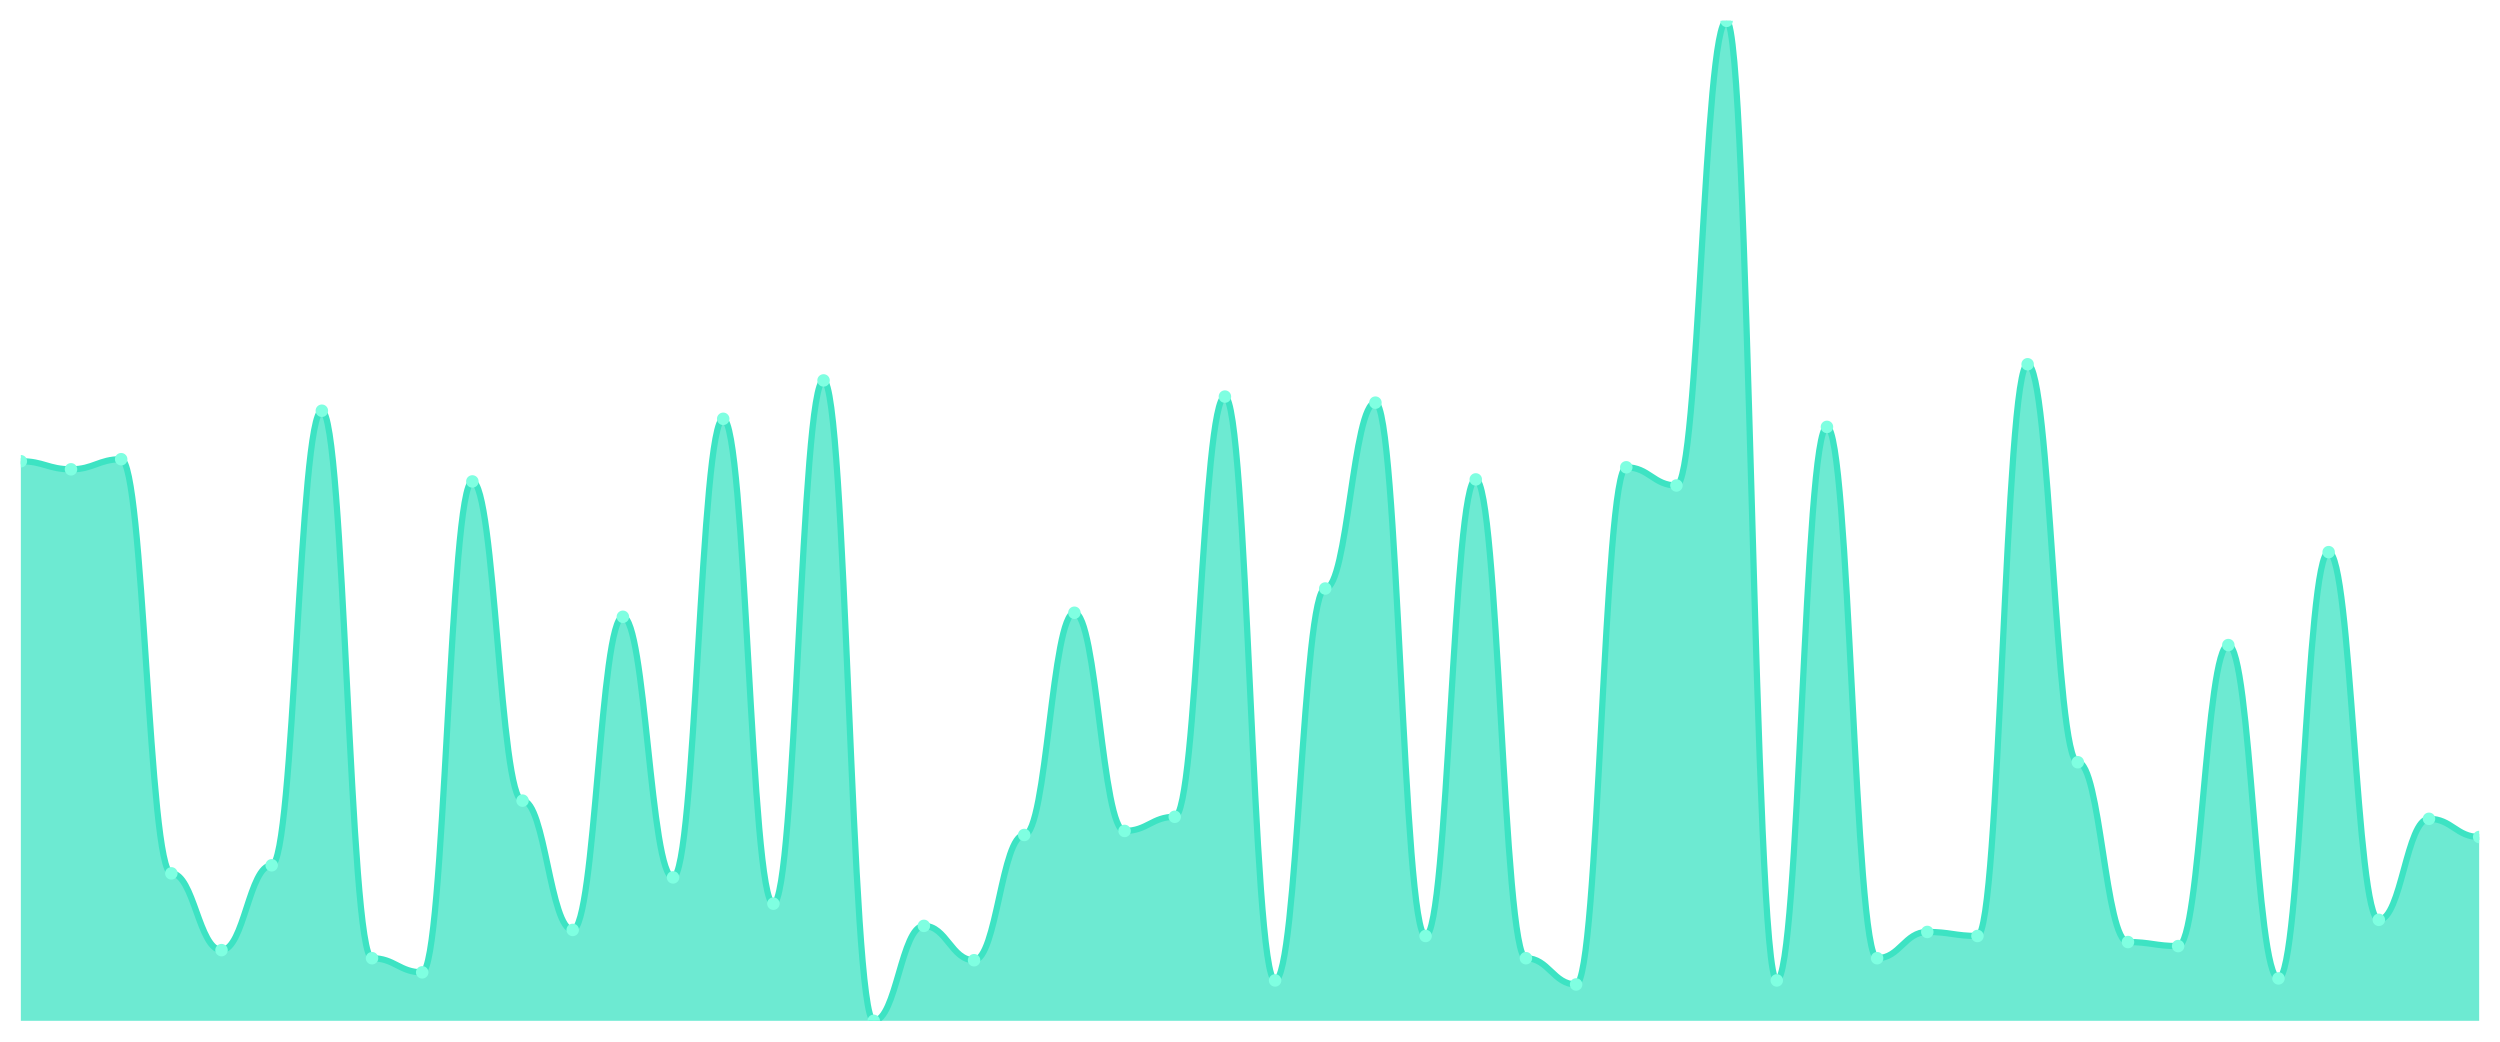
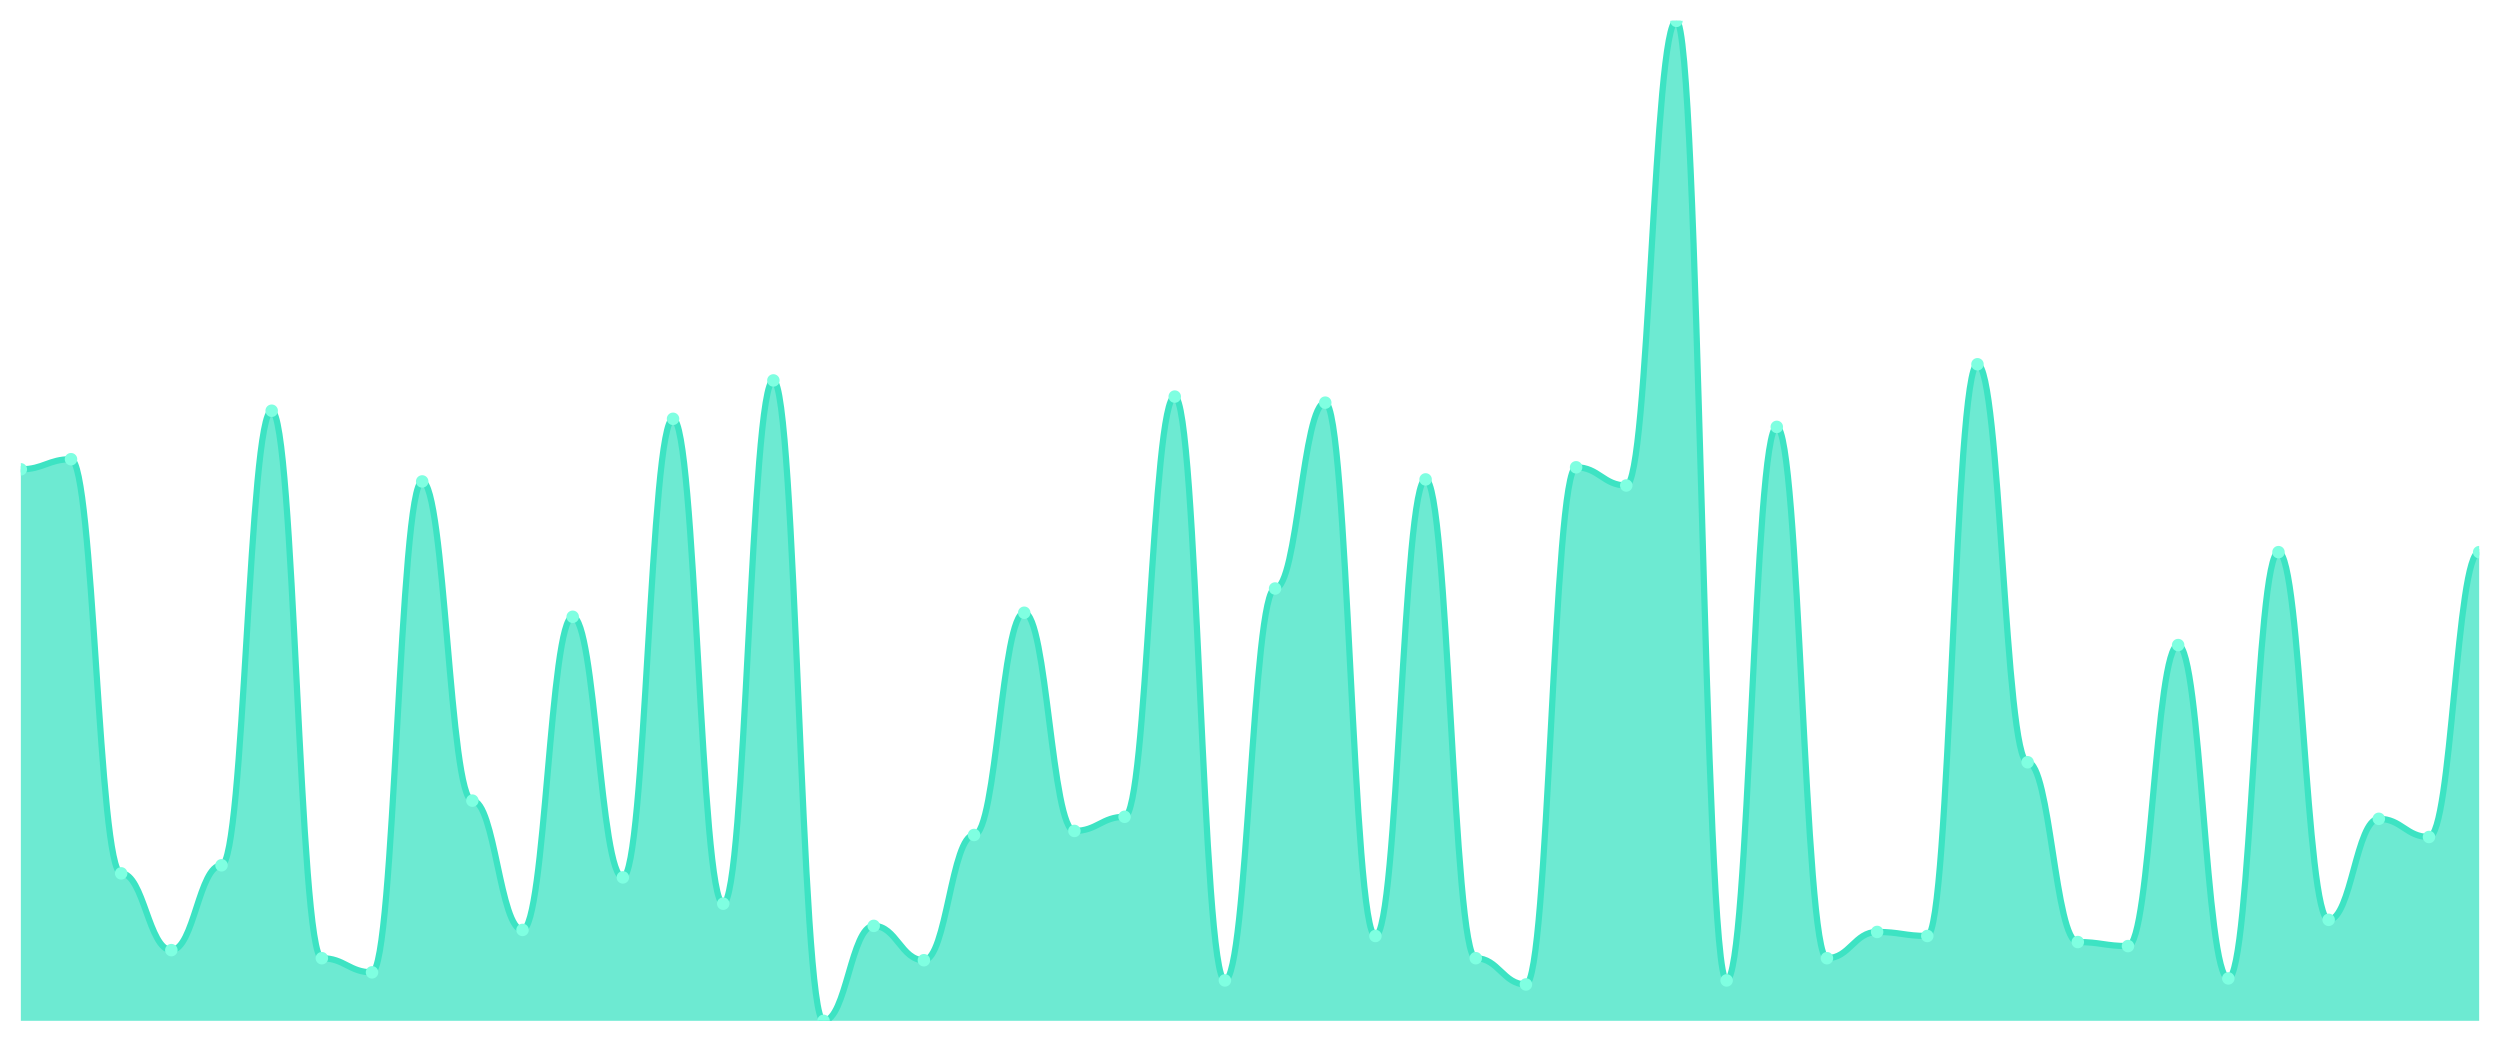
<svg xmlns="http://www.w3.org/2000/svg" viewBox="0 0 1200 500" width="1200" height="500">
  <defs>
    <clipPath id="c">
      <rect x="10" y="10" width="1180" height="480" />
    </clipPath>
  </defs>
  <rect width="1200" height="500" fill="none" />
  <g clip-path="url(#c)">
-     <path d="M 10,490 L 10,221.394 C 20.837,221.394 23.245,225.273 34.082,225.273 C 44.918,225.273 47.327,220.424 58.163,220.424 C 69,220.424 71.408,419.212 82.245,419.212 C 93.082,419.212 95.49,456.061 106.327,456.061 C 117.163,456.061 119.571,415.333 130.408,415.333 C 141.245,415.333 143.653,197.152 154.49,197.152 C 165.327,197.152 167.735,459.939 178.571,459.939 C 189.408,459.939 191.816,466.727 202.653,466.727 C 213.49,466.727 215.898,231.091 226.735,231.091 C 237.571,231.091 239.98,384.303 250.816,384.303 C 261.653,384.303 264.061,446.364 274.898,446.364 C 285.735,446.364 288.143,296.061 298.98,296.061 C 309.816,296.061 312.224,421.152 323.061,421.152 C 333.898,421.152 336.306,201.03 347.143,201.03 C 357.98,201.03 360.388,433.758 371.224,433.758 C 382.061,433.758 384.469,182.606 395.306,182.606 C 406.143,182.606 408.551,490 419.388,490 C 430.224,490 432.633,444.424 443.469,444.424 C 454.306,444.424 456.714,460.909 467.551,460.909 C 478.388,460.909 480.796,400.788 491.633,400.788 C 502.469,400.788 504.878,294.121 515.714,294.121 C 526.551,294.121 528.959,398.848 539.796,398.848 C 550.633,398.848 553.041,392.061 563.878,392.061 C 574.714,392.061 577.122,190.364 587.959,190.364 C 598.796,190.364 601.204,470.606 612.041,470.606 C 622.878,470.606 625.286,282.485 636.122,282.485 C 646.959,282.485 649.367,193.273 660.204,193.273 C 671.041,193.273 673.449,449.273 684.286,449.273 C 695.122,449.273 697.531,230.121 708.367,230.121 C 719.204,230.121 721.612,459.939 732.449,459.939 C 743.286,459.939 745.694,472.545 756.531,472.545 C 767.367,472.545 769.776,224.303 780.612,224.303 C 791.449,224.303 793.857,233.03 804.694,233.03 C 815.531,233.03 817.939,10 828.776,10 C 839.612,10 842.02,470.606 852.857,470.606 C 863.694,470.606 866.102,204.909 876.939,204.909 C 887.776,204.909 890.184,459.939 901.02,459.939 C 911.857,459.939 914.265,447.333 925.102,447.333 C 935.939,447.333 938.347,449.273 949.184,449.273 C 960.02,449.273 962.429,174.848 973.265,174.848 C 984.102,174.848 986.51,365.879 997.347,365.879 C 1008.184,365.879 1010.592,452.182 1021.429,452.182 C 1032.265,452.182 1034.673,454.121 1045.51,454.121 C 1056.347,454.121 1058.755,309.636 1069.592,309.636 C 1080.429,309.636 1082.837,469.636 1093.673,469.636 C 1104.51,469.636 1106.918,265.03 1117.755,265.03 C 1128.592,265.03 1131,441.515 1141.837,441.515 C 1152.673,441.515 1155.082,393.03 1165.918,393.03 C 1176.755,393.03 1179.163,401.758 1190,401.758 L 1190,490 Z" fill="rgba(61,227,195,0.75)" />
-     <path d="M 10,221.394 C 20.837,221.394 23.245,225.273 34.082,225.273 C 44.918,225.273 47.327,220.424 58.163,220.424 C 69,220.424 71.408,419.212 82.245,419.212 C 93.082,419.212 95.49,456.061 106.327,456.061 C 117.163,456.061 119.571,415.333 130.408,415.333 C 141.245,415.333 143.653,197.152 154.49,197.152 C 165.327,197.152 167.735,459.939 178.571,459.939 C 189.408,459.939 191.816,466.727 202.653,466.727 C 213.49,466.727 215.898,231.091 226.735,231.091 C 237.571,231.091 239.98,384.303 250.816,384.303 C 261.653,384.303 264.061,446.364 274.898,446.364 C 285.735,446.364 288.143,296.061 298.98,296.061 C 309.816,296.061 312.224,421.152 323.061,421.152 C 333.898,421.152 336.306,201.03 347.143,201.03 C 357.98,201.03 360.388,433.758 371.224,433.758 C 382.061,433.758 384.469,182.606 395.306,182.606 C 406.143,182.606 408.551,490 419.388,490 C 430.224,490 432.633,444.424 443.469,444.424 C 454.306,444.424 456.714,460.909 467.551,460.909 C 478.388,460.909 480.796,400.788 491.633,400.788 C 502.469,400.788 504.878,294.121 515.714,294.121 C 526.551,294.121 528.959,398.848 539.796,398.848 C 550.633,398.848 553.041,392.061 563.878,392.061 C 574.714,392.061 577.122,190.364 587.959,190.364 C 598.796,190.364 601.204,470.606 612.041,470.606 C 622.878,470.606 625.286,282.485 636.122,282.485 C 646.959,282.485 649.367,193.273 660.204,193.273 C 671.041,193.273 673.449,449.273 684.286,449.273 C 695.122,449.273 697.531,230.121 708.367,230.121 C 719.204,230.121 721.612,459.939 732.449,459.939 C 743.286,459.939 745.694,472.545 756.531,472.545 C 767.367,472.545 769.776,224.303 780.612,224.303 C 791.449,224.303 793.857,233.03 804.694,233.03 C 815.531,233.03 817.939,10 828.776,10 C 839.612,10 842.02,470.606 852.857,470.606 C 863.694,470.606 866.102,204.909 876.939,204.909 C 887.776,204.909 890.184,459.939 901.02,459.939 C 911.857,459.939 914.265,447.333 925.102,447.333 C 935.939,447.333 938.347,449.273 949.184,449.273 C 960.02,449.273 962.429,174.848 973.265,174.848 C 984.102,174.848 986.51,365.879 997.347,365.879 C 1008.184,365.879 1010.592,452.182 1021.429,452.182 C 1032.265,452.182 1034.673,454.121 1045.51,454.121 C 1056.347,454.121 1058.755,309.636 1069.592,309.636 C 1080.429,309.636 1082.837,469.636 1093.673,469.636 C 1104.51,469.636 1106.918,265.03 1117.755,265.03 C 1128.592,265.03 1131,441.515 1141.837,441.515 C 1152.673,441.515 1155.082,393.03 1165.918,393.03 C 1176.755,393.03 1179.163,401.758 1190,401.758" fill="none" stroke="#3de3c3" stroke-width="3" stroke-linecap="round" stroke-linejoin="round" />
-     <circle cx="10" cy="221.394" r="3" fill="#7fffe1" />
-     <circle cx="34.082" cy="225.273" r="3" fill="#7fffe1" />
-     <circle cx="58.163" cy="220.424" r="3" fill="#7fffe1" />
-     <circle cx="82.245" cy="419.212" r="3" fill="#7fffe1" />
-     <circle cx="106.327" cy="456.061" r="3" fill="#7fffe1" />
-     <circle cx="130.408" cy="415.333" r="3" fill="#7fffe1" />
-     <circle cx="154.49" cy="197.152" r="3" fill="#7fffe1" />
-     <circle cx="178.571" cy="459.939" r="3" fill="#7fffe1" />
-     <circle cx="202.653" cy="466.727" r="3" fill="#7fffe1" />
-     <circle cx="226.735" cy="231.091" r="3" fill="#7fffe1" />
-     <circle cx="250.816" cy="384.303" r="3" fill="#7fffe1" />
-     <circle cx="274.898" cy="446.364" r="3" fill="#7fffe1" />
-     <circle cx="298.98" cy="296.061" r="3" fill="#7fffe1" />
-     <circle cx="323.061" cy="421.152" r="3" fill="#7fffe1" />
-     <circle cx="347.143" cy="201.03" r="3" fill="#7fffe1" />
-     <circle cx="371.224" cy="433.758" r="3" fill="#7fffe1" />
-     <circle cx="395.306" cy="182.606" r="3" fill="#7fffe1" />
-     <circle cx="419.388" cy="490" r="3" fill="#7fffe1" />
-     <circle cx="443.469" cy="444.424" r="3" fill="#7fffe1" />
-     <circle cx="467.551" cy="460.909" r="3" fill="#7fffe1" />
-     <circle cx="491.633" cy="400.788" r="3" fill="#7fffe1" />
-     <circle cx="515.714" cy="294.121" r="3" fill="#7fffe1" />
-     <circle cx="539.796" cy="398.848" r="3" fill="#7fffe1" />
-     <circle cx="563.878" cy="392.061" r="3" fill="#7fffe1" />
-     <circle cx="587.959" cy="190.364" r="3" fill="#7fffe1" />
-     <circle cx="612.041" cy="470.606" r="3" fill="#7fffe1" />
-     <circle cx="636.122" cy="282.485" r="3" fill="#7fffe1" />
-     <circle cx="660.204" cy="193.273" r="3" fill="#7fffe1" />
-     <circle cx="684.286" cy="449.273" r="3" fill="#7fffe1" />
-     <circle cx="708.367" cy="230.121" r="3" fill="#7fffe1" />
-     <circle cx="732.449" cy="459.939" r="3" fill="#7fffe1" />
-     <circle cx="756.531" cy="472.545" r="3" fill="#7fffe1" />
-     <circle cx="780.612" cy="224.303" r="3" fill="#7fffe1" />
-     <circle cx="804.694" cy="233.03" r="3" fill="#7fffe1" />
-     <circle cx="828.776" cy="10" r="3" fill="#7fffe1" />
-     <circle cx="852.857" cy="470.606" r="3" fill="#7fffe1" />
-     <circle cx="876.939" cy="204.909" r="3" fill="#7fffe1" />
-     <circle cx="901.02" cy="459.939" r="3" fill="#7fffe1" />
-     <circle cx="925.102" cy="447.333" r="3" fill="#7fffe1" />
-     <circle cx="949.184" cy="449.273" r="3" fill="#7fffe1" />
-     <circle cx="973.265" cy="174.848" r="3" fill="#7fffe1" />
-     <circle cx="997.347" cy="365.879" r="3" fill="#7fffe1" />
-     <circle cx="1021.429" cy="452.182" r="3" fill="#7fffe1" />
-     <circle cx="1045.51" cy="454.121" r="3" fill="#7fffe1" />
-     <circle cx="1069.592" cy="309.636" r="3" fill="#7fffe1" />
-     <circle cx="1093.673" cy="469.636" r="3" fill="#7fffe1" />
-     <circle cx="1117.755" cy="265.03" r="3" fill="#7fffe1" />
-     <circle cx="1141.837" cy="441.515" r="3" fill="#7fffe1" />
-     <circle cx="1165.918" cy="393.03" r="3" fill="#7fffe1" />
-     <circle cx="1190" cy="401.758" r="3" fill="#7fffe1" />
+     <path d="M 10,490 L 10,225.273 C 20.837,225.273 23.245,220.424 34.082,220.424 C 44.918,220.424 47.327,419.212 58.163,419.212 C 69,419.212 71.408,456.061 82.245,456.061 C 93.082,456.061 95.49,415.333 106.327,415.333 C 117.163,415.333 119.571,197.152 130.408,197.152 C 141.245,197.152 143.653,459.939 154.49,459.939 C 165.327,459.939 167.735,466.727 178.571,466.727 C 189.408,466.727 191.816,231.091 202.653,231.091 C 213.49,231.091 215.898,384.303 226.735,384.303 C 237.571,384.303 239.98,446.364 250.816,446.364 C 261.653,446.364 264.061,296.061 274.898,296.061 C 285.735,296.061 288.143,421.152 298.98,421.152 C 309.816,421.152 312.224,201.03 323.061,201.03 C 333.898,201.03 336.306,433.758 347.143,433.758 C 357.98,433.758 360.388,182.606 371.224,182.606 C 382.061,182.606 384.469,490 395.306,490 C 406.143,490 408.551,444.424 419.388,444.424 C 430.224,444.424 432.633,460.909 443.469,460.909 C 454.306,460.909 456.714,400.788 467.551,400.788 C 478.388,400.788 480.796,294.121 491.633,294.121 C 502.469,294.121 504.878,398.848 515.714,398.848 C 526.551,398.848 528.959,392.061 539.796,392.061 C 550.633,392.061 553.041,190.364 563.878,190.364 C 574.714,190.364 577.122,470.606 587.959,470.606 C 598.796,470.606 601.204,282.485 612.041,282.485 C 622.878,282.485 625.286,193.273 636.122,193.273 C 646.959,193.273 649.367,449.273 660.204,449.273 C 671.041,449.273 673.449,230.121 684.286,230.121 C 695.122,230.121 697.531,459.939 708.367,459.939 C 719.204,459.939 721.612,472.545 732.449,472.545 C 743.286,472.545 745.694,224.303 756.531,224.303 C 767.367,224.303 769.776,233.03 780.612,233.03 C 791.449,233.03 793.857,10 804.694,10 C 815.531,10 817.939,470.606 828.776,470.606 C 839.612,470.606 842.02,204.909 852.857,204.909 C 863.694,204.909 866.102,459.939 876.939,459.939 C 887.776,459.939 890.184,447.333 901.02,447.333 C 911.857,447.333 914.265,449.273 925.102,449.273 C 935.939,449.273 938.347,174.848 949.184,174.848 C 960.02,174.848 962.429,365.879 973.265,365.879 C 984.102,365.879 986.51,452.182 997.347,452.182 C 1008.184,452.182 1010.592,454.121 1021.429,454.121 C 1032.265,454.121 1034.673,309.636 1045.51,309.636 C 1056.347,309.636 1058.755,469.636 1069.592,469.636 C 1080.429,469.636 1082.837,265.03 1093.673,265.03 C 1104.51,265.03 1106.918,441.515 1117.755,441.515 C 1128.592,441.515 1131,393.03 1141.837,393.03 C 1152.673,393.03 1155.082,401.758 1165.918,401.758 C 1176.755,401.758 1179.163,265.03 1190,265.03 L 1190,490 Z" fill="rgba(61,227,195,0.75)" />
+     <path d="M 10,225.273 C 20.837,225.273 23.245,220.424 34.082,220.424 C 44.918,220.424 47.327,419.212 58.163,419.212 C 69,419.212 71.408,456.061 82.245,456.061 C 93.082,456.061 95.49,415.333 106.327,415.333 C 117.163,415.333 119.571,197.152 130.408,197.152 C 141.245,197.152 143.653,459.939 154.49,459.939 C 165.327,459.939 167.735,466.727 178.571,466.727 C 189.408,466.727 191.816,231.091 202.653,231.091 C 213.49,231.091 215.898,384.303 226.735,384.303 C 237.571,384.303 239.98,446.364 250.816,446.364 C 261.653,446.364 264.061,296.061 274.898,296.061 C 285.735,296.061 288.143,421.152 298.98,421.152 C 309.816,421.152 312.224,201.03 323.061,201.03 C 333.898,201.03 336.306,433.758 347.143,433.758 C 357.98,433.758 360.388,182.606 371.224,182.606 C 382.061,182.606 384.469,490 395.306,490 C 406.143,490 408.551,444.424 419.388,444.424 C 430.224,444.424 432.633,460.909 443.469,460.909 C 454.306,460.909 456.714,400.788 467.551,400.788 C 478.388,400.788 480.796,294.121 491.633,294.121 C 502.469,294.121 504.878,398.848 515.714,398.848 C 526.551,398.848 528.959,392.061 539.796,392.061 C 550.633,392.061 553.041,190.364 563.878,190.364 C 574.714,190.364 577.122,470.606 587.959,470.606 C 598.796,470.606 601.204,282.485 612.041,282.485 C 622.878,282.485 625.286,193.273 636.122,193.273 C 646.959,193.273 649.367,449.273 660.204,449.273 C 671.041,449.273 673.449,230.121 684.286,230.121 C 695.122,230.121 697.531,459.939 708.367,459.939 C 719.204,459.939 721.612,472.545 732.449,472.545 C 743.286,472.545 745.694,224.303 756.531,224.303 C 767.367,224.303 769.776,233.03 780.612,233.03 C 791.449,233.03 793.857,10 804.694,10 C 815.531,10 817.939,470.606 828.776,470.606 C 839.612,470.606 842.02,204.909 852.857,204.909 C 863.694,204.909 866.102,459.939 876.939,459.939 C 887.776,459.939 890.184,447.333 901.02,447.333 C 911.857,447.333 914.265,449.273 925.102,449.273 C 935.939,449.273 938.347,174.848 949.184,174.848 C 960.02,174.848 962.429,365.879 973.265,365.879 C 984.102,365.879 986.51,452.182 997.347,452.182 C 1008.184,452.182 1010.592,454.121 1021.429,454.121 C 1032.265,454.121 1034.673,309.636 1045.51,309.636 C 1056.347,309.636 1058.755,469.636 1069.592,469.636 C 1080.429,469.636 1082.837,265.03 1093.673,265.03 C 1104.51,265.03 1106.918,441.515 1117.755,441.515 C 1128.592,441.515 1131,393.03 1141.837,393.03 C 1152.673,393.03 1155.082,401.758 1165.918,401.758 C 1176.755,401.758 1179.163,265.03 1190,265.03" fill="none" stroke="#3de3c3" stroke-width="3" stroke-linecap="round" stroke-linejoin="round" />
+     <circle cx="10" cy="225.273" r="3" fill="#7fffe1" />
+     <circle cx="34.082" cy="220.424" r="3" fill="#7fffe1" />
+     <circle cx="58.163" cy="419.212" r="3" fill="#7fffe1" />
+     <circle cx="82.245" cy="456.061" r="3" fill="#7fffe1" />
+     <circle cx="106.327" cy="415.333" r="3" fill="#7fffe1" />
+     <circle cx="130.408" cy="197.152" r="3" fill="#7fffe1" />
+     <circle cx="154.49" cy="459.939" r="3" fill="#7fffe1" />
+     <circle cx="178.571" cy="466.727" r="3" fill="#7fffe1" />
+     <circle cx="202.653" cy="231.091" r="3" fill="#7fffe1" />
+     <circle cx="226.735" cy="384.303" r="3" fill="#7fffe1" />
+     <circle cx="250.816" cy="446.364" r="3" fill="#7fffe1" />
+     <circle cx="274.898" cy="296.061" r="3" fill="#7fffe1" />
+     <circle cx="298.98" cy="421.152" r="3" fill="#7fffe1" />
+     <circle cx="323.061" cy="201.03" r="3" fill="#7fffe1" />
+     <circle cx="347.143" cy="433.758" r="3" fill="#7fffe1" />
+     <circle cx="371.224" cy="182.606" r="3" fill="#7fffe1" />
+     <circle cx="395.306" cy="490" r="3" fill="#7fffe1" />
+     <circle cx="419.388" cy="444.424" r="3" fill="#7fffe1" />
+     <circle cx="443.469" cy="460.909" r="3" fill="#7fffe1" />
+     <circle cx="467.551" cy="400.788" r="3" fill="#7fffe1" />
+     <circle cx="491.633" cy="294.121" r="3" fill="#7fffe1" />
+     <circle cx="515.714" cy="398.848" r="3" fill="#7fffe1" />
+     <circle cx="539.796" cy="392.061" r="3" fill="#7fffe1" />
+     <circle cx="563.878" cy="190.364" r="3" fill="#7fffe1" />
+     <circle cx="587.959" cy="470.606" r="3" fill="#7fffe1" />
+     <circle cx="612.041" cy="282.485" r="3" fill="#7fffe1" />
+     <circle cx="636.122" cy="193.273" r="3" fill="#7fffe1" />
+     <circle cx="660.204" cy="449.273" r="3" fill="#7fffe1" />
+     <circle cx="684.286" cy="230.121" r="3" fill="#7fffe1" />
+     <circle cx="708.367" cy="459.939" r="3" fill="#7fffe1" />
+     <circle cx="732.449" cy="472.545" r="3" fill="#7fffe1" />
+     <circle cx="756.531" cy="224.303" r="3" fill="#7fffe1" />
+     <circle cx="780.612" cy="233.03" r="3" fill="#7fffe1" />
+     <circle cx="804.694" cy="10" r="3" fill="#7fffe1" />
+     <circle cx="828.776" cy="470.606" r="3" fill="#7fffe1" />
+     <circle cx="852.857" cy="204.909" r="3" fill="#7fffe1" />
+     <circle cx="876.939" cy="459.939" r="3" fill="#7fffe1" />
+     <circle cx="901.02" cy="447.333" r="3" fill="#7fffe1" />
+     <circle cx="925.102" cy="449.273" r="3" fill="#7fffe1" />
+     <circle cx="949.184" cy="174.848" r="3" fill="#7fffe1" />
+     <circle cx="973.265" cy="365.879" r="3" fill="#7fffe1" />
+     <circle cx="997.347" cy="452.182" r="3" fill="#7fffe1" />
+     <circle cx="1021.429" cy="454.121" r="3" fill="#7fffe1" />
+     <circle cx="1045.51" cy="309.636" r="3" fill="#7fffe1" />
+     <circle cx="1069.592" cy="469.636" r="3" fill="#7fffe1" />
+     <circle cx="1093.673" cy="265.03" r="3" fill="#7fffe1" />
+     <circle cx="1117.755" cy="441.515" r="3" fill="#7fffe1" />
+     <circle cx="1141.837" cy="393.03" r="3" fill="#7fffe1" />
+     <circle cx="1165.918" cy="401.758" r="3" fill="#7fffe1" />
+     <circle cx="1190" cy="265.03" r="3" fill="#7fffe1" />
  </g>
</svg>
